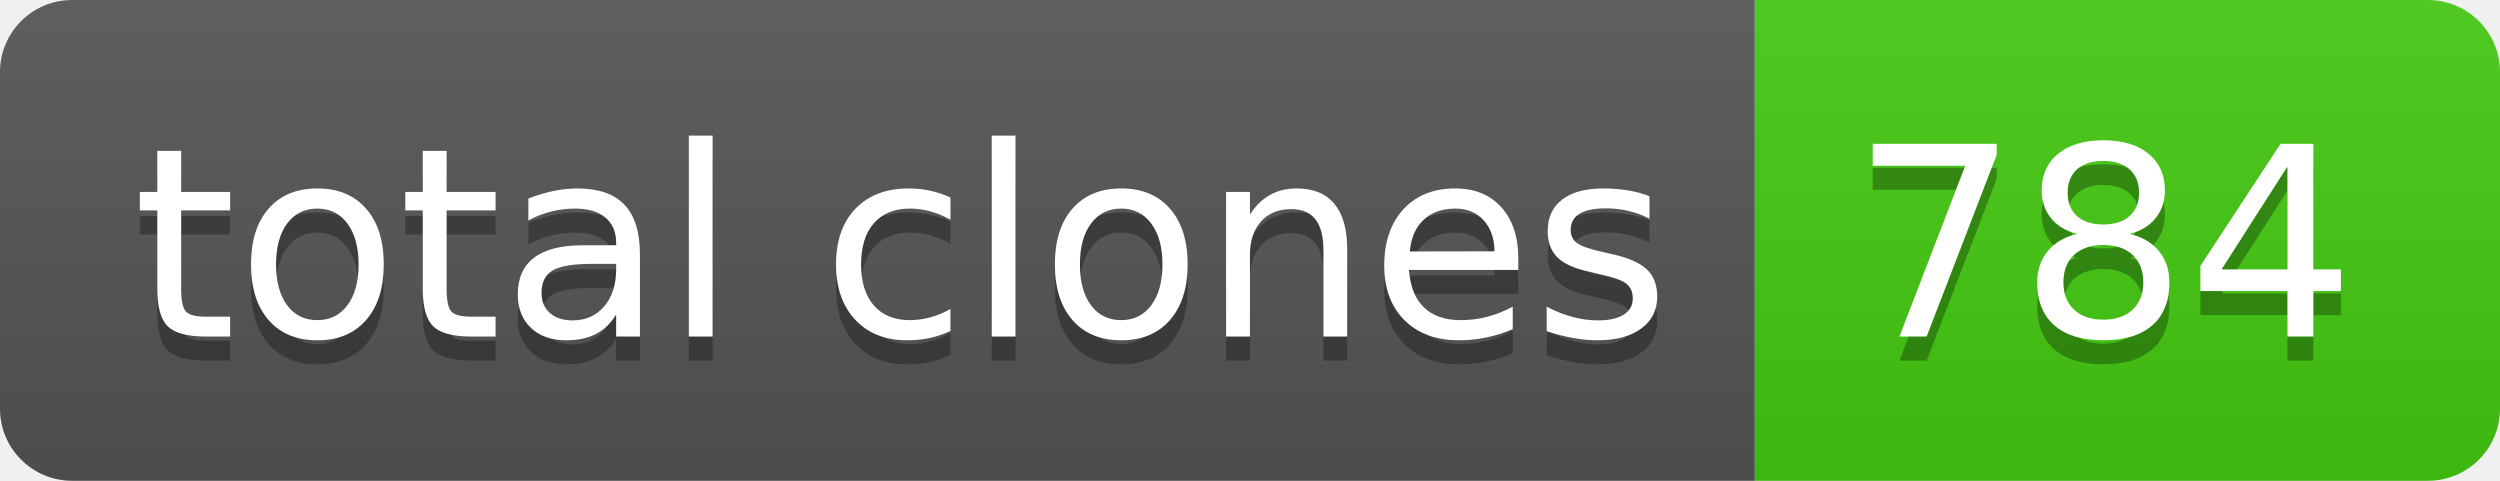
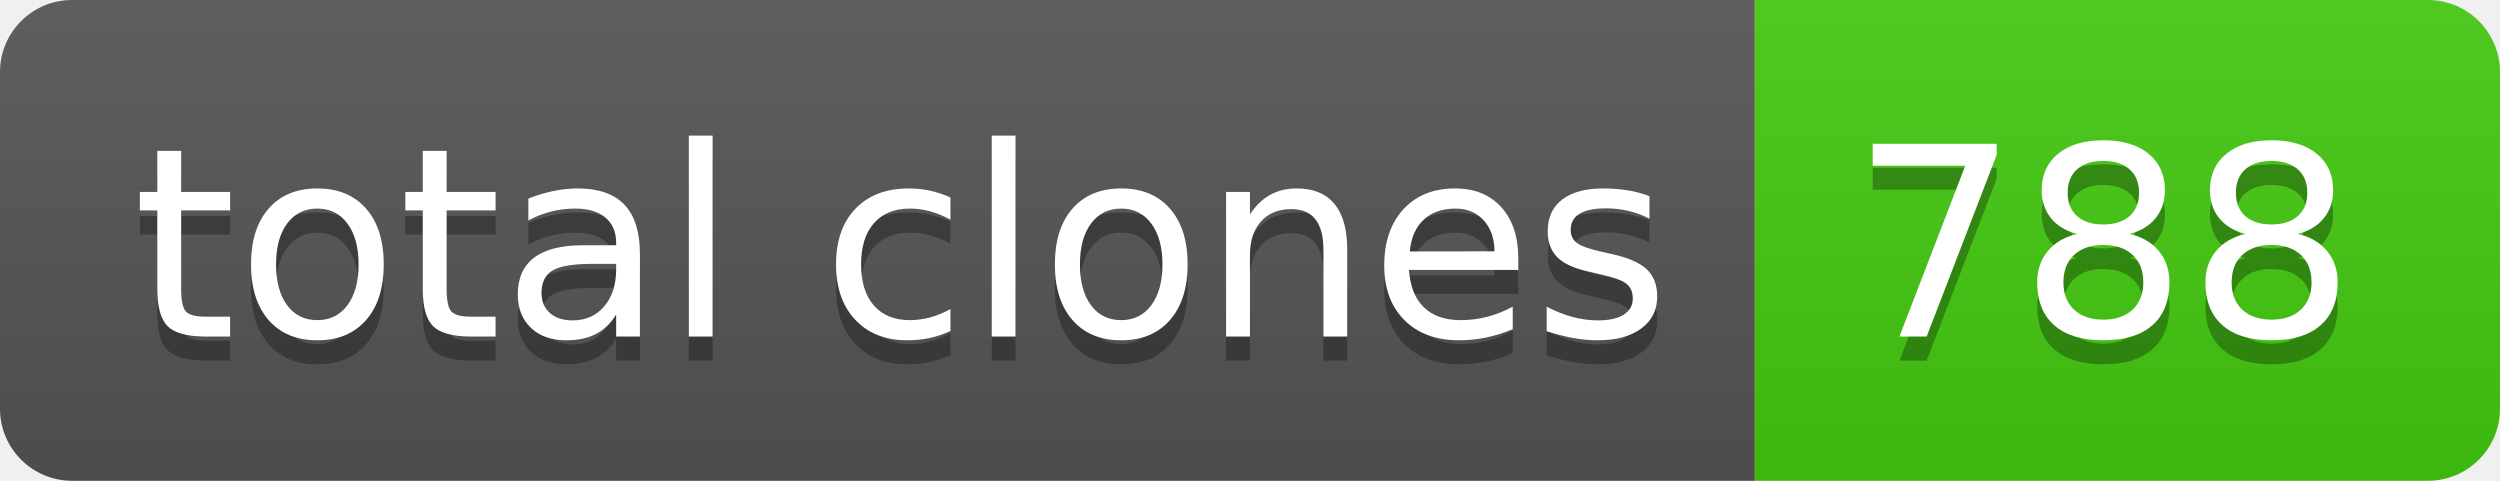
- <svg xmlns="http://www.w3.org/2000/svg" width="104" height="20" role="img" aria-label="total clones: 784">
+ <svg xmlns="http://www.w3.org/2000/svg" width="104" height="20" role="img" aria-label="total clones: 788">
  <linearGradient id="s" x2="0" y2="100%">
    <stop offset="0" stop-color="#bbb" stop-opacity=".1" />
    <stop offset="1" stop-opacity=".1" />
  </linearGradient>
  <clipPath id="r">
    <rect width="104" height="20" rx="3" fill="#fff" />
  </clipPath>
  <g clip-path="url(#r)">
    <rect width="73" height="20" fill="#555" />
    <rect x="73" width="31" height="20" fill="#4c1" />
    <rect width="104" height="20" fill="url(#s)" />
  </g>
  <g fill="#fff" text-anchor="middle" font-family="Verdana,Geneva,DejaVu Sans,sans-serif" text-rendering="geometricPrecision" font-size="110">
    <text aria-hidden="true" x="375" y="150" fill="#010101" fill-opacity=".3" transform="scale(.1)" textLength="630">total clones</text>
    <text x="375" y="140" transform="scale(.1)" fill="#fff" textLength="630">total clones</text>
-     <text aria-hidden="true" x="875" y="150" fill="#010101" fill-opacity=".3" transform="scale(.1)" textLength="210">784</text>
-     <text x="875" y="140" transform="scale(.1)" fill="#fff" textLength="210">784</text>
+     <text aria-hidden="true" x="875" y="150" fill="#010101" fill-opacity=".3" transform="scale(.1)" textLength="210">788</text>
+     <text x="875" y="140" transform="scale(.1)" fill="#fff" textLength="210">788</text>
  </g>
</svg>
